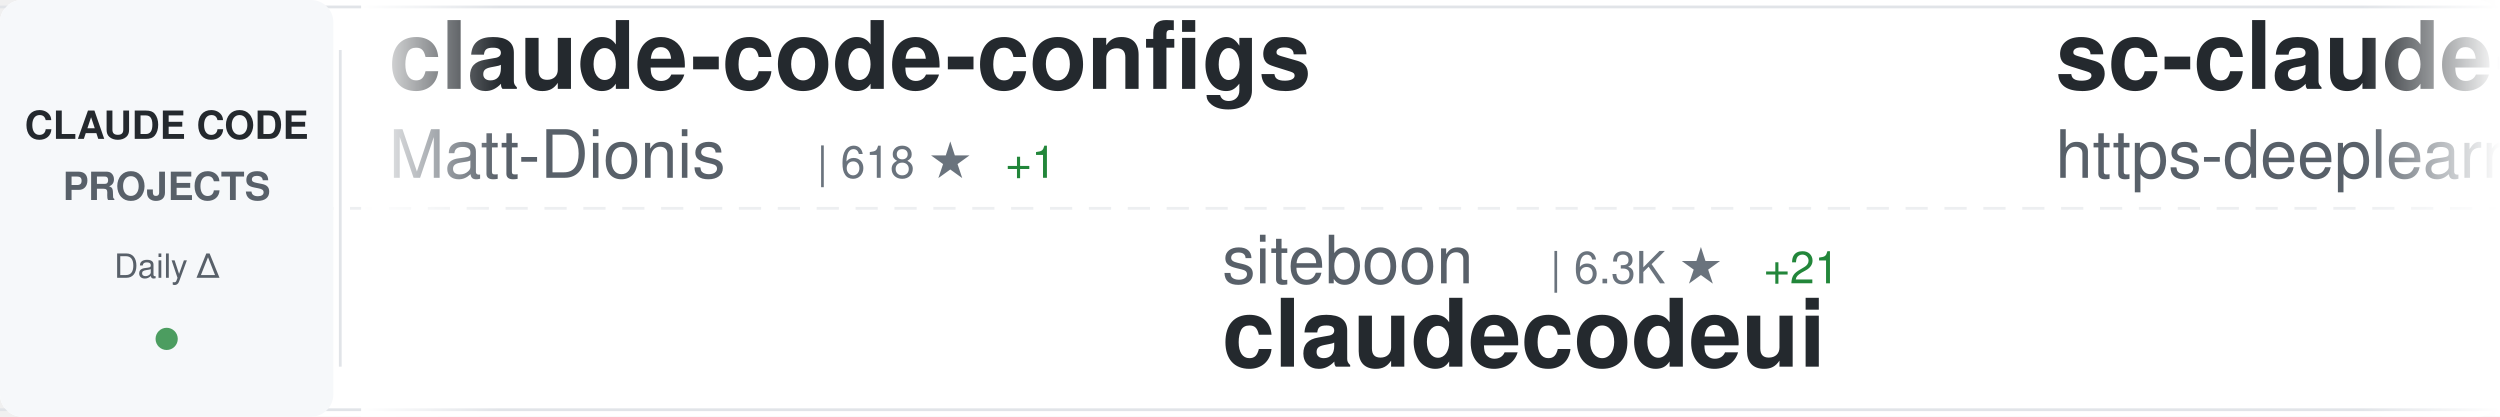
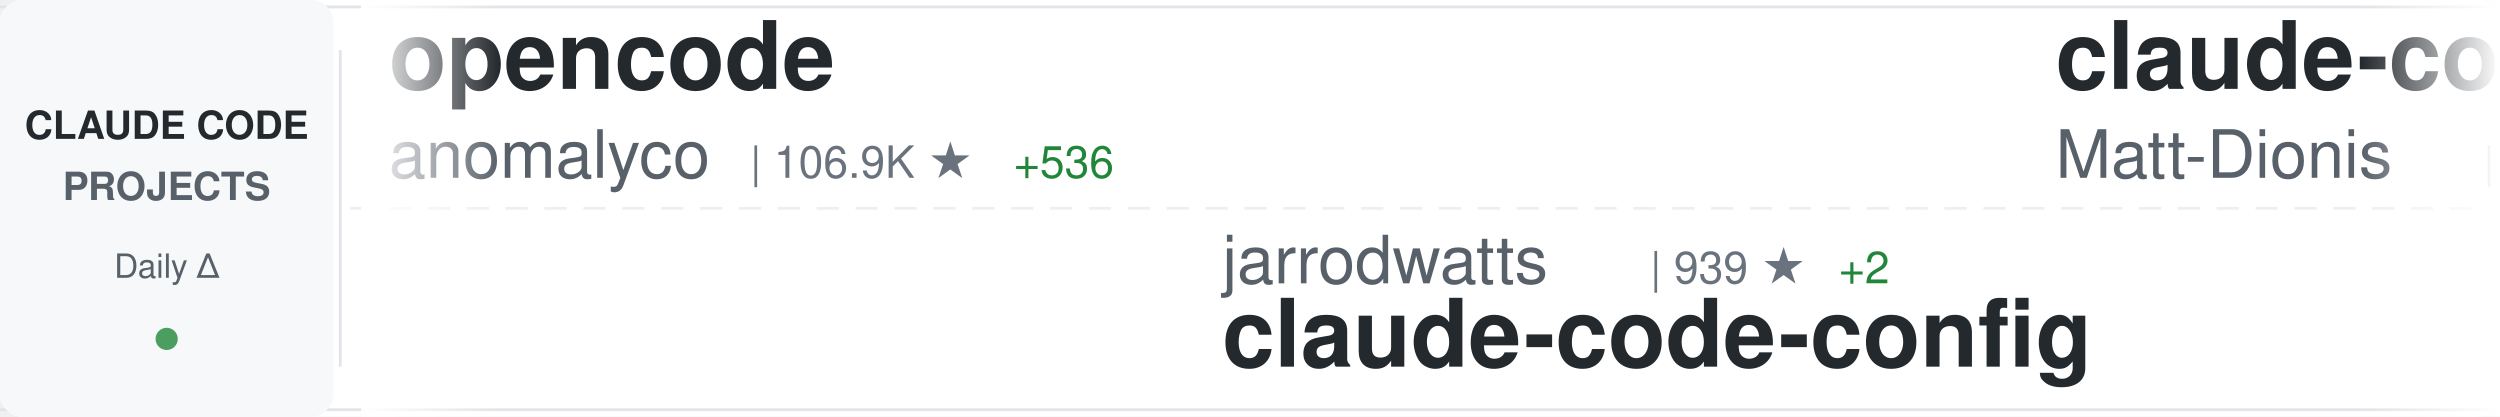
<svg xmlns="http://www.w3.org/2000/svg" width="900" height="150">
  <defs>
    <linearGradient id="awesomeLeftFade" x1="0%" y1="0%" x2="100%" y2="0%">
      <stop offset="0%" style="stop-color:#ffffff;stop-opacity:1" />
      <stop offset="100%" style="stop-color:#ffffff;stop-opacity:0" />
    </linearGradient>
    <linearGradient id="awesomeRightFade" x1="0%" y1="0%" x2="100%" y2="0%">
      <stop offset="0%" style="stop-color:#ffffff;stop-opacity:0" />
      <stop offset="100%" style="stop-color:#ffffff;stop-opacity:1" />
    </linearGradient>
  </defs>
  <rect width="900" height="150" fill="#ffffff" rx="8" />
  <rect x="0" y="2" width="900" height="1" fill="#e1e4e8" />
  <rect x="0" y="147" width="900" height="1" fill="#e1e4e8" />
  <line x1="0" y1="75" x2="900" y2="75" stroke="#e1e4e8" stroke-width="1" stroke-dasharray="8 6" opacity="0.6" />
  <rect x="0" y="0" width="120" height="150" fill="#f6f8fa" rx="8" />
  <text x="60" y="50" font-family="-apple-system, BlinkMacSystemFont, 'Segoe UI', Helvetica, Arial, sans-serif" font-size="14" font-weight="600" fill="#24292e" text-anchor="middle">CLAUDE CODE</text>
  <text x="60" y="72" font-family="-apple-system, BlinkMacSystemFont, 'Segoe UI', Helvetica, Arial, sans-serif" font-size="14" font-weight="600" fill="#586069" text-anchor="middle">PROJECTS</text>
  <text x="60" y="100" font-family="-apple-system, BlinkMacSystemFont, 'Segoe UI', Helvetica, Arial, sans-serif" font-size="12" font-weight="500" fill="#586069" text-anchor="middle">Daily Δ</text>
  <circle cx="60" cy="122" r="4" fill="#22863a" opacity="0.8" />
  <rect x="122" y="18" width="1" height="114" fill="#e1e4e8" />
  <clipPath id="awesomeTickerClip">
    <rect x="130" y="0" width="770" height="150" />
  </clipPath>
  <g clip-path="url(#awesomeTickerClip)">
    <g id="awesomeTickerItems">
      <animateTransform attributeName="transform" attributeType="XML" type="translate" from="0 0" to="-3000 0" dur="54s" repeatCount="indefinite" />
      <g transform="translate(0, 0)">
+         <text x="140" y="32" font-family="-apple-system, BlinkMacSystemFont, 'Segoe UI', Helvetica, Arial, sans-serif" font-size="34" font-weight="600" fill="#24292e">opencode</text>
+         <text x="140" y="64" font-family="-apple-system, BlinkMacSystemFont, 'Segoe UI', Helvetica, Arial, sans-serif" font-size="24" font-weight="400" fill="#586069">anomalyco</text>
+         <text x="270" y="64" font-family="-apple-system, BlinkMacSystemFont, 'Segoe UI', Helvetica, Arial, sans-serif" font-size="16" font-weight="500" fill="#6a737d">| 106.9K ★</text>
+         <text x="365" y="64" font-family="-apple-system, BlinkMacSystemFont, 'Segoe UI', Helvetica, Arial, sans-serif" font-size="16" font-weight="500" fill="#22863a"> +536</text>
+       </g>
+       <g transform="translate(300, 0)">
+         <text x="140" y="102" font-family="-apple-system, BlinkMacSystemFont, 'Segoe UI', Helvetica, Arial, sans-serif" font-size="24" font-weight="400" fill="#586069">jarrodwatts</text>
+         <text x="294" y="102" font-family="-apple-system, BlinkMacSystemFont, 'Segoe UI', Helvetica, Arial, sans-serif" font-size="16" font-weight="500" fill="#6a737d">| 939 ★</text>
+         <text x="362" y="102" font-family="-apple-system, BlinkMacSystemFont, 'Segoe UI', Helvetica, Arial, sans-serif" font-size="16" font-weight="500" fill="#22863a"> +2</text>
+         <text x="140" y="132" font-family="-apple-system, BlinkMacSystemFont, 'Segoe UI', Helvetica, Arial, sans-serif" font-size="34" font-weight="600" fill="#24292e">claude-code-config</text>
+       </g>
+       <g transform="translate(600, 0)">
        <text x="140" y="32" font-family="-apple-system, BlinkMacSystemFont, 'Segoe UI', Helvetica, Arial, sans-serif" font-size="34" font-weight="600" fill="#24292e">claude-code-configs</text>
        <text x="140" y="64" font-family="-apple-system, BlinkMacSystemFont, 'Segoe UI', Helvetica, Arial, sans-serif" font-size="24" font-weight="400" fill="#586069">Matt-Dionis</text>
        <text x="294" y="64" font-family="-apple-system, BlinkMacSystemFont, 'Segoe UI', Helvetica, Arial, sans-serif" font-size="16" font-weight="500" fill="#6a737d">| 618 ★</text>
        <text x="362" y="64" font-family="-apple-system, BlinkMacSystemFont, 'Segoe UI', Helvetica, Arial, sans-serif" font-size="16" font-weight="500" fill="#22863a"> +1</text>
      </g>
-       <g transform="translate(300, 0)">
-         <text x="140" y="102" font-family="-apple-system, BlinkMacSystemFont, 'Segoe UI', Helvetica, Arial, sans-serif" font-size="24" font-weight="400" fill="#586069">siteboon</text>
-         <text x="258" y="102" font-family="-apple-system, BlinkMacSystemFont, 'Segoe UI', Helvetica, Arial, sans-serif" font-size="16" font-weight="500" fill="#6a737d">| 6.3K ★</text>
-         <text x="335" y="102" font-family="-apple-system, BlinkMacSystemFont, 'Segoe UI', Helvetica, Arial, sans-serif" font-size="16" font-weight="500" fill="#22863a"> +21</text>
-         <text x="140" y="132" font-family="-apple-system, BlinkMacSystemFont, 'Segoe UI', Helvetica, Arial, sans-serif" font-size="34" font-weight="600" fill="#24292e">claudecodeui</text>
-       </g>
-       <g transform="translate(600, 0)">
-         <text x="140" y="32" font-family="-apple-system, BlinkMacSystemFont, 'Segoe UI', Helvetica, Arial, sans-serif" font-size="34" font-weight="600" fill="#24292e">sc-claude-code-files</text>
-         <text x="140" y="64" font-family="-apple-system, BlinkMacSystemFont, 'Segoe UI', Helvetica, Arial, sans-serif" font-size="24" font-weight="400" fill="#586069">https-deeplearning-ai</text>
-         <text x="414" y="64" font-family="-apple-system, BlinkMacSystemFont, 'Segoe UI', Helvetica, Arial, sans-serif" font-size="16" font-weight="500" fill="#6a737d">| 413 ★</text>
-       </g>
      <g transform="translate(900, 0)">
-         <text x="140" y="102" font-family="-apple-system, BlinkMacSystemFont, 'Segoe UI', Helvetica, Arial, sans-serif" font-size="24" font-weight="400" fill="#586069">steipete</text>
-         <text x="258" y="102" font-family="-apple-system, BlinkMacSystemFont, 'Segoe UI', Helvetica, Arial, sans-serif" font-size="16" font-weight="500" fill="#6a737d">| 1.1K ★</text>
-         <text x="335" y="102" font-family="-apple-system, BlinkMacSystemFont, 'Segoe UI', Helvetica, Arial, sans-serif" font-size="16" font-weight="500" fill="#22863a"> +7</text>
-         <text x="140" y="132" font-family="-apple-system, BlinkMacSystemFont, 'Segoe UI', Helvetica, Arial, sans-serif" font-size="34" font-weight="600" fill="#24292e">claude-code-mcp</text>
+         <text x="140" y="102" font-family="-apple-system, BlinkMacSystemFont, 'Segoe UI', Helvetica, Arial, sans-serif" font-size="24" font-weight="400" fill="#586069">lyconear</text>
+         <text x="258" y="102" font-family="-apple-system, BlinkMacSystemFont, 'Segoe UI', Helvetica, Arial, sans-serif" font-size="16" font-weight="500" fill="#6a737d">| 4 ★</text>
+         <text x="140" y="132" font-family="-apple-system, BlinkMacSystemFont, 'Segoe UI', Helvetica, Arial, sans-serif" font-size="34" font-weight="600" fill="#24292e">Claude-Code</text>
      </g>
      <g transform="translate(1200, 0)">
-         <text x="140" y="32" font-family="-apple-system, BlinkMacSystemFont, 'Segoe UI', Helvetica, Arial, sans-serif" font-size="34" font-weight="600" fill="#24292e">claude-code-best-practic...</text>
-         <text x="140" y="64" font-family="-apple-system, BlinkMacSystemFont, 'Segoe UI', Helvetica, Arial, sans-serif" font-size="24" font-weight="400" fill="#586069">shanraisshan</text>
-         <text x="306" y="64" font-family="-apple-system, BlinkMacSystemFont, 'Segoe UI', Helvetica, Arial, sans-serif" font-size="16" font-weight="500" fill="#6a737d">| 2.8K ★</text>
-         <text x="383" y="64" font-family="-apple-system, BlinkMacSystemFont, 'Segoe UI', Helvetica, Arial, sans-serif" font-size="16" font-weight="500" fill="#22863a"> +29</text>
+         <text x="140" y="32" font-family="-apple-system, BlinkMacSystemFont, 'Segoe UI', Helvetica, Arial, sans-serif" font-size="34" font-weight="600" fill="#24292e">claude-agent-sdk-python</text>
+         <text x="140" y="64" font-family="-apple-system, BlinkMacSystemFont, 'Segoe UI', Helvetica, Arial, sans-serif" font-size="24" font-weight="400" fill="#586069">anthropics</text>
+         <text x="282" y="64" font-family="-apple-system, BlinkMacSystemFont, 'Segoe UI', Helvetica, Arial, sans-serif" font-size="16" font-weight="500" fill="#6a737d">| 4.9K ★</text>
+         <text x="359" y="64" font-family="-apple-system, BlinkMacSystemFont, 'Segoe UI', Helvetica, Arial, sans-serif" font-size="16" font-weight="500" fill="#22863a"> +26</text>
      </g>
      <g transform="translate(1500, 0)">
-         <text x="140" y="102" font-family="-apple-system, BlinkMacSystemFont, 'Segoe UI', Helvetica, Arial, sans-serif" font-size="24" font-weight="400" fill="#586069">lst97</text>
-         <text x="222" y="102" font-family="-apple-system, BlinkMacSystemFont, 'Segoe UI', Helvetica, Arial, sans-serif" font-size="16" font-weight="500" fill="#6a737d">| 1.4K ★</text>
-         <text x="299" y="102" font-family="-apple-system, BlinkMacSystemFont, 'Segoe UI', Helvetica, Arial, sans-serif" font-size="16" font-weight="500" fill="#22863a"> +5</text>
-         <text x="140" y="132" font-family="-apple-system, BlinkMacSystemFont, 'Segoe UI', Helvetica, Arial, sans-serif" font-size="34" font-weight="600" fill="#24292e">claude-code-sub-agents</text>
+         <text x="140" y="102" font-family="-apple-system, BlinkMacSystemFont, 'Segoe UI', Helvetica, Arial, sans-serif" font-size="24" font-weight="400" fill="#586069">EnzeD</text>
+         <text x="222" y="102" font-family="-apple-system, BlinkMacSystemFont, 'Segoe UI', Helvetica, Arial, sans-serif" font-size="16" font-weight="500" fill="#6a737d">| 3.9K ★</text>
+         <text x="299" y="102" font-family="-apple-system, BlinkMacSystemFont, 'Segoe UI', Helvetica, Arial, sans-serif" font-size="16" font-weight="500" fill="#22863a"> +6</text>
+         <text x="140" y="132" font-family="-apple-system, BlinkMacSystemFont, 'Segoe UI', Helvetica, Arial, sans-serif" font-size="34" font-weight="600" fill="#24292e">vibe-coding</text>
      </g>
      <g transform="translate(1800, 0)">
-         <text x="140" y="32" font-family="-apple-system, BlinkMacSystemFont, 'Segoe UI', Helvetica, Arial, sans-serif" font-size="34" font-weight="600" fill="#24292e">claude-code-templates</text>
-         <text x="140" y="64" font-family="-apple-system, BlinkMacSystemFont, 'Segoe UI', Helvetica, Arial, sans-serif" font-size="24" font-weight="400" fill="#586069">davila7</text>
-         <text x="246" y="64" font-family="-apple-system, BlinkMacSystemFont, 'Segoe UI', Helvetica, Arial, sans-serif" font-size="16" font-weight="500" fill="#6a737d">| 20.9K ★</text>
-         <text x="332" y="64" font-family="-apple-system, BlinkMacSystemFont, 'Segoe UI', Helvetica, Arial, sans-serif" font-size="16" font-weight="500" fill="#22863a"> +97</text>
+         <text x="140" y="32" font-family="-apple-system, BlinkMacSystemFont, 'Segoe UI', Helvetica, Arial, sans-serif" font-size="34" font-weight="600" fill="#24292e">claude-code</text>
+         <text x="140" y="64" font-family="-apple-system, BlinkMacSystemFont, 'Segoe UI', Helvetica, Arial, sans-serif" font-size="24" font-weight="400" fill="#586069">anthropics</text>
+         <text x="282" y="64" font-family="-apple-system, BlinkMacSystemFont, 'Segoe UI', Helvetica, Arial, sans-serif" font-size="16" font-weight="500" fill="#6a737d">| 67.7K ★</text>
+         <text x="368" y="64" font-family="-apple-system, BlinkMacSystemFont, 'Segoe UI', Helvetica, Arial, sans-serif" font-size="16" font-weight="500" fill="#22863a"> +211</text>
      </g>
      <g transform="translate(2100, 0)">
-         <text x="140" y="102" font-family="-apple-system, BlinkMacSystemFont, 'Segoe UI', Helvetica, Arial, sans-serif" font-size="24" font-weight="400" fill="#586069">Njengah</text>
-         <text x="246" y="102" font-family="-apple-system, BlinkMacSystemFont, 'Segoe UI', Helvetica, Arial, sans-serif" font-size="16" font-weight="500" fill="#6a737d">| 1.3K ★</text>
-         <text x="323" y="102" font-family="-apple-system, BlinkMacSystemFont, 'Segoe UI', Helvetica, Arial, sans-serif" font-size="16" font-weight="500" fill="#22863a"> +4</text>
-         <text x="140" y="132" font-family="-apple-system, BlinkMacSystemFont, 'Segoe UI', Helvetica, Arial, sans-serif" font-size="34" font-weight="600" fill="#24292e">claude-code-cheat-sheet</text>
+         <text x="140" y="102" font-family="-apple-system, BlinkMacSystemFont, 'Segoe UI', Helvetica, Arial, sans-serif" font-size="24" font-weight="400" fill="#586069">1rgs</text>
+         <text x="210" y="102" font-family="-apple-system, BlinkMacSystemFont, 'Segoe UI', Helvetica, Arial, sans-serif" font-size="16" font-weight="500" fill="#6a737d">| 3.1K ★</text>
+         <text x="287" y="102" font-family="-apple-system, BlinkMacSystemFont, 'Segoe UI', Helvetica, Arial, sans-serif" font-size="16" font-weight="500" fill="#22863a"> +2</text>
+         <text x="140" y="132" font-family="-apple-system, BlinkMacSystemFont, 'Segoe UI', Helvetica, Arial, sans-serif" font-size="34" font-weight="600" fill="#24292e">claude-code-proxy</text>
      </g>
      <g transform="translate(2400, 0)">
-         <text x="140" y="32" font-family="-apple-system, BlinkMacSystemFont, 'Segoe UI', Helvetica, Arial, sans-serif" font-size="34" font-weight="600" fill="#24292e">claude-code-my-workflow</text>
-         <text x="140" y="64" font-family="-apple-system, BlinkMacSystemFont, 'Segoe UI', Helvetica, Arial, sans-serif" font-size="24" font-weight="400" fill="#586069">pedrohcgs</text>
-         <text x="270" y="64" font-family="-apple-system, BlinkMacSystemFont, 'Segoe UI', Helvetica, Arial, sans-serif" font-size="16" font-weight="500" fill="#6a737d">| 321 ★</text>
-         <text x="338" y="64" font-family="-apple-system, BlinkMacSystemFont, 'Segoe UI', Helvetica, Arial, sans-serif" font-size="16" font-weight="500" fill="#22863a"> +12</text>
+         <text x="140" y="32" font-family="-apple-system, BlinkMacSystemFont, 'Segoe UI', Helvetica, Arial, sans-serif" font-size="34" font-weight="600" fill="#24292e">oh-my-claudecode</text>
+         <text x="140" y="64" font-family="-apple-system, BlinkMacSystemFont, 'Segoe UI', Helvetica, Arial, sans-serif" font-size="24" font-weight="400" fill="#586069">Yeachan-Heo</text>
+         <text x="294" y="64" font-family="-apple-system, BlinkMacSystemFont, 'Segoe UI', Helvetica, Arial, sans-serif" font-size="16" font-weight="500" fill="#6a737d">| 6.7K ★</text>
+         <text x="371" y="64" font-family="-apple-system, BlinkMacSystemFont, 'Segoe UI', Helvetica, Arial, sans-serif" font-size="16" font-weight="500" fill="#22863a"> +136</text>
      </g>
      <g transform="translate(2700, 0)">
-         <text x="140" y="102" font-family="-apple-system, BlinkMacSystemFont, 'Segoe UI', Helvetica, Arial, sans-serif" font-size="24" font-weight="400" fill="#586069">ding113</text>
-         <text x="246" y="102" font-family="-apple-system, BlinkMacSystemFont, 'Segoe UI', Helvetica, Arial, sans-serif" font-size="16" font-weight="500" fill="#6a737d">| 1.4K ★</text>
-         <text x="323" y="102" font-family="-apple-system, BlinkMacSystemFont, 'Segoe UI', Helvetica, Arial, sans-serif" font-size="16" font-weight="500" fill="#22863a"> +7</text>
-         <text x="140" y="132" font-family="-apple-system, BlinkMacSystemFont, 'Segoe UI', Helvetica, Arial, sans-serif" font-size="34" font-weight="600" fill="#24292e">claude-code-hub</text>
+         <text x="140" y="102" font-family="-apple-system, BlinkMacSystemFont, 'Segoe UI', Helvetica, Arial, sans-serif" font-size="24" font-weight="400" fill="#586069">github</text>
+         <text x="234" y="102" font-family="-apple-system, BlinkMacSystemFont, 'Segoe UI', Helvetica, Arial, sans-serif" font-size="16" font-weight="500" fill="#6a737d">| 70.5K ★</text>
+         <text x="320" y="102" font-family="-apple-system, BlinkMacSystemFont, 'Segoe UI', Helvetica, Arial, sans-serif" font-size="16" font-weight="500" fill="#22863a"> +236</text>
+         <text x="140" y="132" font-family="-apple-system, BlinkMacSystemFont, 'Segoe UI', Helvetica, Arial, sans-serif" font-size="34" font-weight="600" fill="#24292e">spec-kit</text>
      </g>
      <g transform="translate(3000, 0)">
+         <text x="140" y="32" font-family="-apple-system, BlinkMacSystemFont, 'Segoe UI', Helvetica, Arial, sans-serif" font-size="34" font-weight="600" fill="#24292e">opencode</text>
+         <text x="140" y="64" font-family="-apple-system, BlinkMacSystemFont, 'Segoe UI', Helvetica, Arial, sans-serif" font-size="24" font-weight="400" fill="#586069">anomalyco</text>
+         <text x="270" y="64" font-family="-apple-system, BlinkMacSystemFont, 'Segoe UI', Helvetica, Arial, sans-serif" font-size="16" font-weight="500" fill="#6a737d">| 106.9K ★</text>
+         <text x="365" y="64" font-family="-apple-system, BlinkMacSystemFont, 'Segoe UI', Helvetica, Arial, sans-serif" font-size="16" font-weight="500" fill="#22863a"> +536</text>
+       </g>
+       <g transform="translate(3300, 0)">
+         <text x="140" y="102" font-family="-apple-system, BlinkMacSystemFont, 'Segoe UI', Helvetica, Arial, sans-serif" font-size="24" font-weight="400" fill="#586069">jarrodwatts</text>
+         <text x="294" y="102" font-family="-apple-system, BlinkMacSystemFont, 'Segoe UI', Helvetica, Arial, sans-serif" font-size="16" font-weight="500" fill="#6a737d">| 939 ★</text>
+         <text x="362" y="102" font-family="-apple-system, BlinkMacSystemFont, 'Segoe UI', Helvetica, Arial, sans-serif" font-size="16" font-weight="500" fill="#22863a"> +2</text>
+         <text x="140" y="132" font-family="-apple-system, BlinkMacSystemFont, 'Segoe UI', Helvetica, Arial, sans-serif" font-size="34" font-weight="600" fill="#24292e">claude-code-config</text>
+       </g>
+       <g transform="translate(3600, 0)">
        <text x="140" y="32" font-family="-apple-system, BlinkMacSystemFont, 'Segoe UI', Helvetica, Arial, sans-serif" font-size="34" font-weight="600" fill="#24292e">claude-code-configs</text>
        <text x="140" y="64" font-family="-apple-system, BlinkMacSystemFont, 'Segoe UI', Helvetica, Arial, sans-serif" font-size="24" font-weight="400" fill="#586069">Matt-Dionis</text>
        <text x="294" y="64" font-family="-apple-system, BlinkMacSystemFont, 'Segoe UI', Helvetica, Arial, sans-serif" font-size="16" font-weight="500" fill="#6a737d">| 618 ★</text>
        <text x="362" y="64" font-family="-apple-system, BlinkMacSystemFont, 'Segoe UI', Helvetica, Arial, sans-serif" font-size="16" font-weight="500" fill="#22863a"> +1</text>
      </g>
-       <g transform="translate(3300, 0)">
-         <text x="140" y="102" font-family="-apple-system, BlinkMacSystemFont, 'Segoe UI', Helvetica, Arial, sans-serif" font-size="24" font-weight="400" fill="#586069">siteboon</text>
-         <text x="258" y="102" font-family="-apple-system, BlinkMacSystemFont, 'Segoe UI', Helvetica, Arial, sans-serif" font-size="16" font-weight="500" fill="#6a737d">| 6.3K ★</text>
-         <text x="335" y="102" font-family="-apple-system, BlinkMacSystemFont, 'Segoe UI', Helvetica, Arial, sans-serif" font-size="16" font-weight="500" fill="#22863a"> +21</text>
-         <text x="140" y="132" font-family="-apple-system, BlinkMacSystemFont, 'Segoe UI', Helvetica, Arial, sans-serif" font-size="34" font-weight="600" fill="#24292e">claudecodeui</text>
-       </g>
-       <g transform="translate(3600, 0)">
-         <text x="140" y="32" font-family="-apple-system, BlinkMacSystemFont, 'Segoe UI', Helvetica, Arial, sans-serif" font-size="34" font-weight="600" fill="#24292e">sc-claude-code-files</text>
-         <text x="140" y="64" font-family="-apple-system, BlinkMacSystemFont, 'Segoe UI', Helvetica, Arial, sans-serif" font-size="24" font-weight="400" fill="#586069">https-deeplearning-ai</text>
-         <text x="414" y="64" font-family="-apple-system, BlinkMacSystemFont, 'Segoe UI', Helvetica, Arial, sans-serif" font-size="16" font-weight="500" fill="#6a737d">| 413 ★</text>
-       </g>
      <g transform="translate(3900, 0)">
-         <text x="140" y="102" font-family="-apple-system, BlinkMacSystemFont, 'Segoe UI', Helvetica, Arial, sans-serif" font-size="24" font-weight="400" fill="#586069">steipete</text>
-         <text x="258" y="102" font-family="-apple-system, BlinkMacSystemFont, 'Segoe UI', Helvetica, Arial, sans-serif" font-size="16" font-weight="500" fill="#6a737d">| 1.1K ★</text>
-         <text x="335" y="102" font-family="-apple-system, BlinkMacSystemFont, 'Segoe UI', Helvetica, Arial, sans-serif" font-size="16" font-weight="500" fill="#22863a"> +7</text>
-         <text x="140" y="132" font-family="-apple-system, BlinkMacSystemFont, 'Segoe UI', Helvetica, Arial, sans-serif" font-size="34" font-weight="600" fill="#24292e">claude-code-mcp</text>
+         <text x="140" y="102" font-family="-apple-system, BlinkMacSystemFont, 'Segoe UI', Helvetica, Arial, sans-serif" font-size="24" font-weight="400" fill="#586069">lyconear</text>
+         <text x="258" y="102" font-family="-apple-system, BlinkMacSystemFont, 'Segoe UI', Helvetica, Arial, sans-serif" font-size="16" font-weight="500" fill="#6a737d">| 4 ★</text>
+         <text x="140" y="132" font-family="-apple-system, BlinkMacSystemFont, 'Segoe UI', Helvetica, Arial, sans-serif" font-size="34" font-weight="600" fill="#24292e">Claude-Code</text>
      </g>
    </g>
  </g>
  <rect x="130" y="0" width="50" height="150" fill="url(#awesomeLeftFade)" />
  <rect x="850" y="0" width="50" height="150" fill="url(#awesomeRightFade)" />
</svg>
